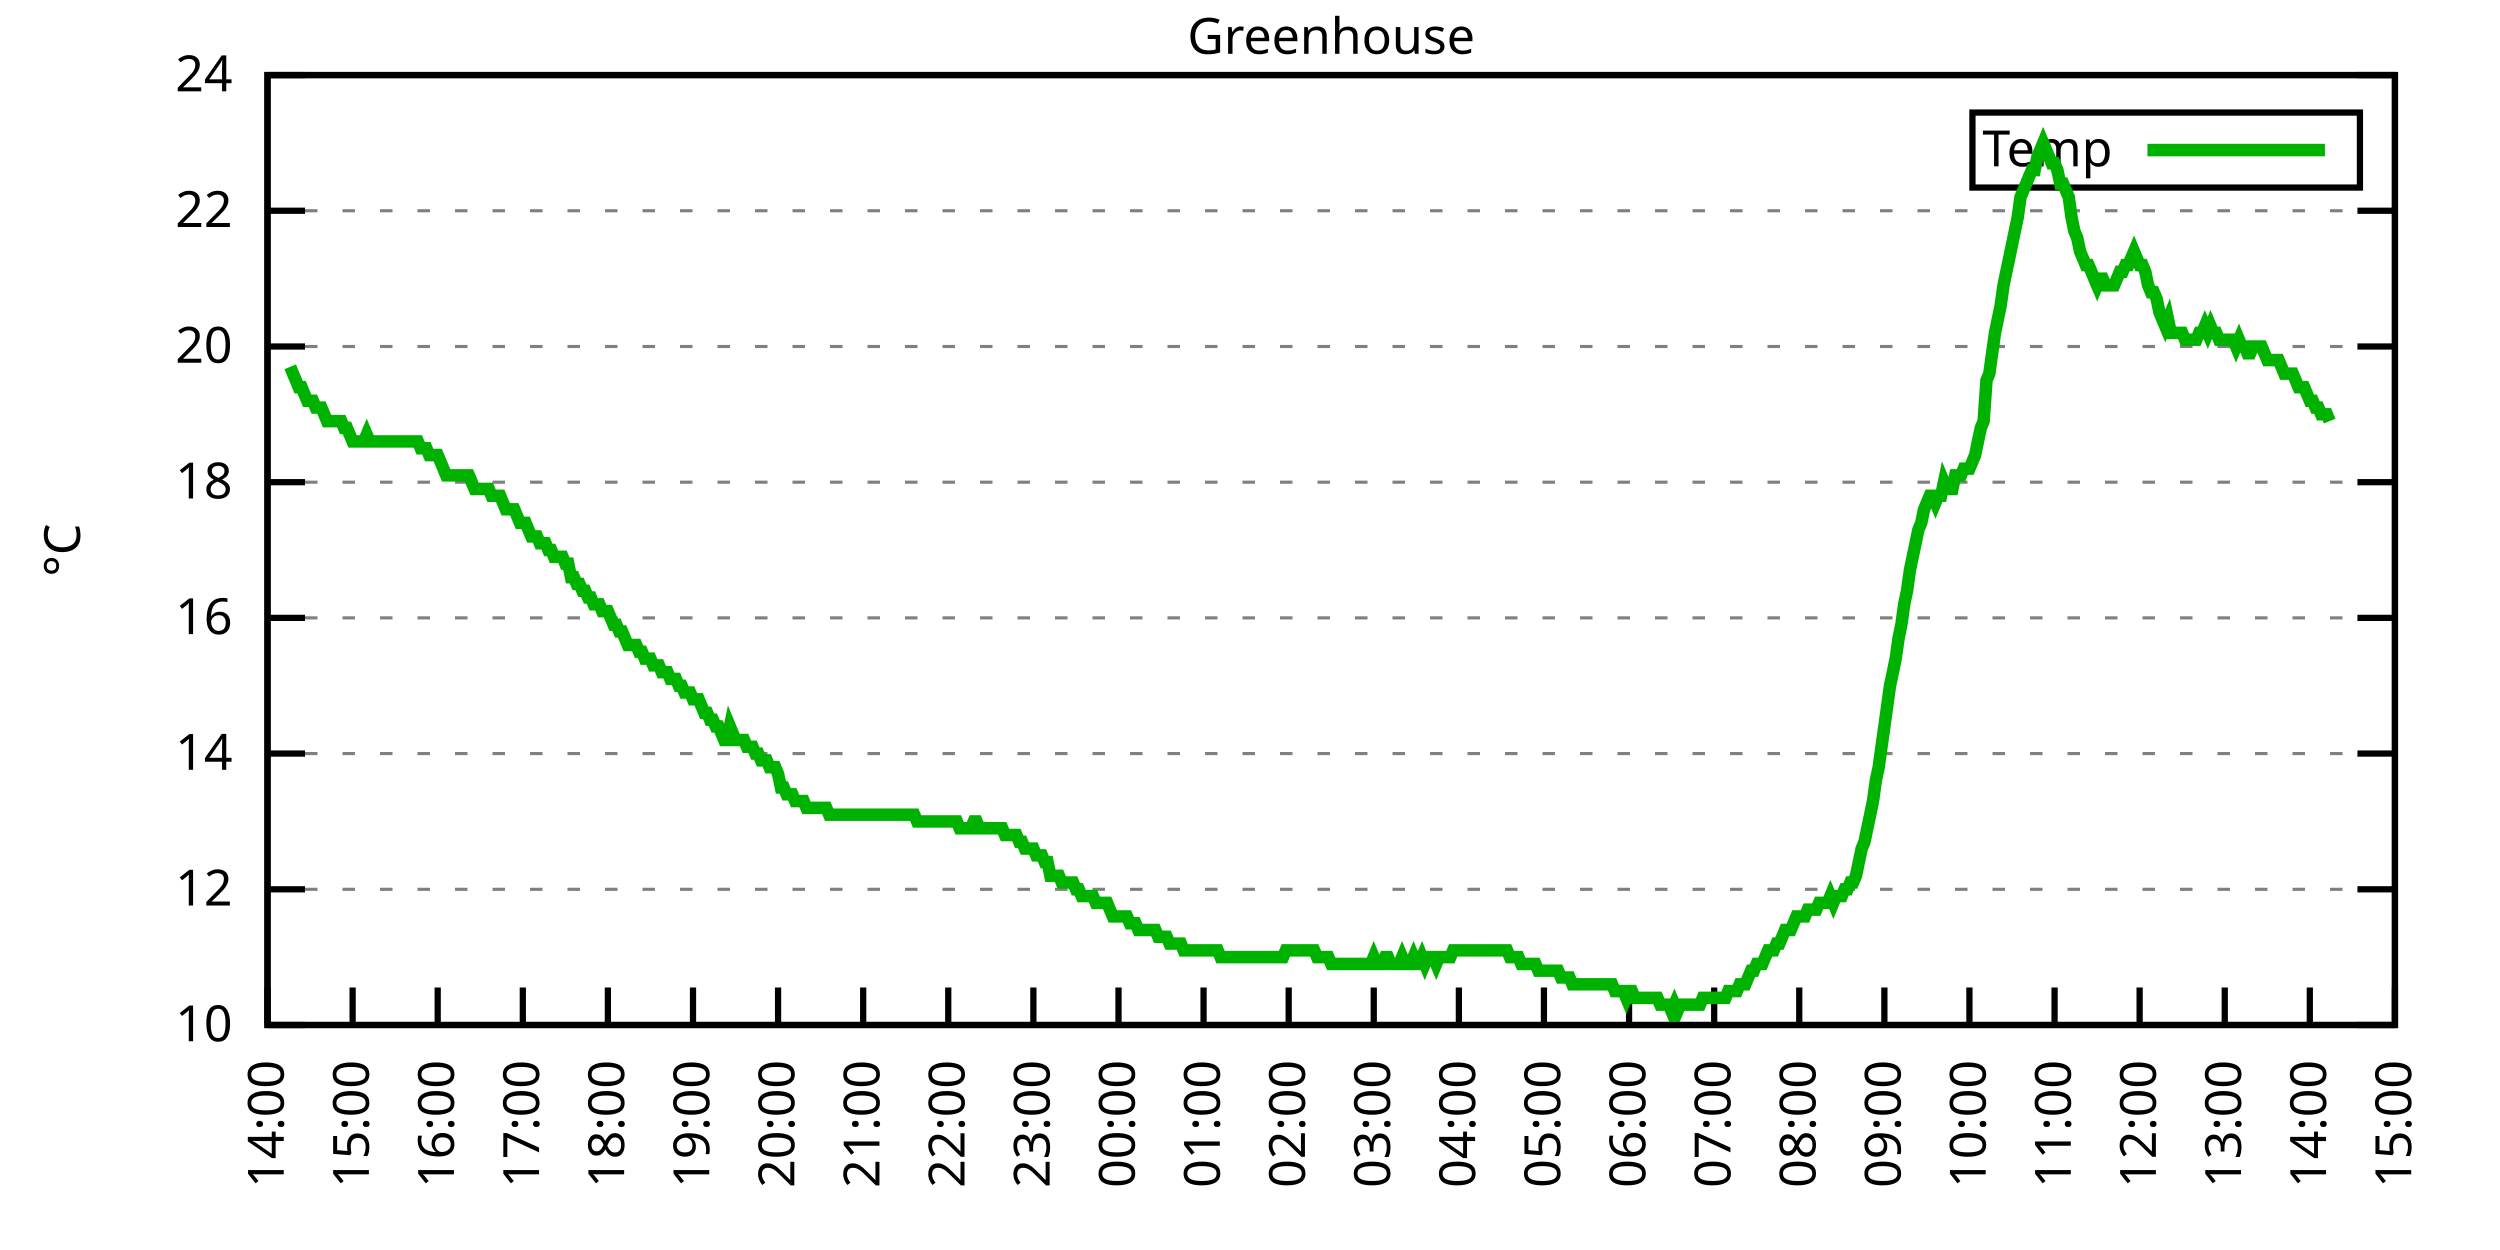
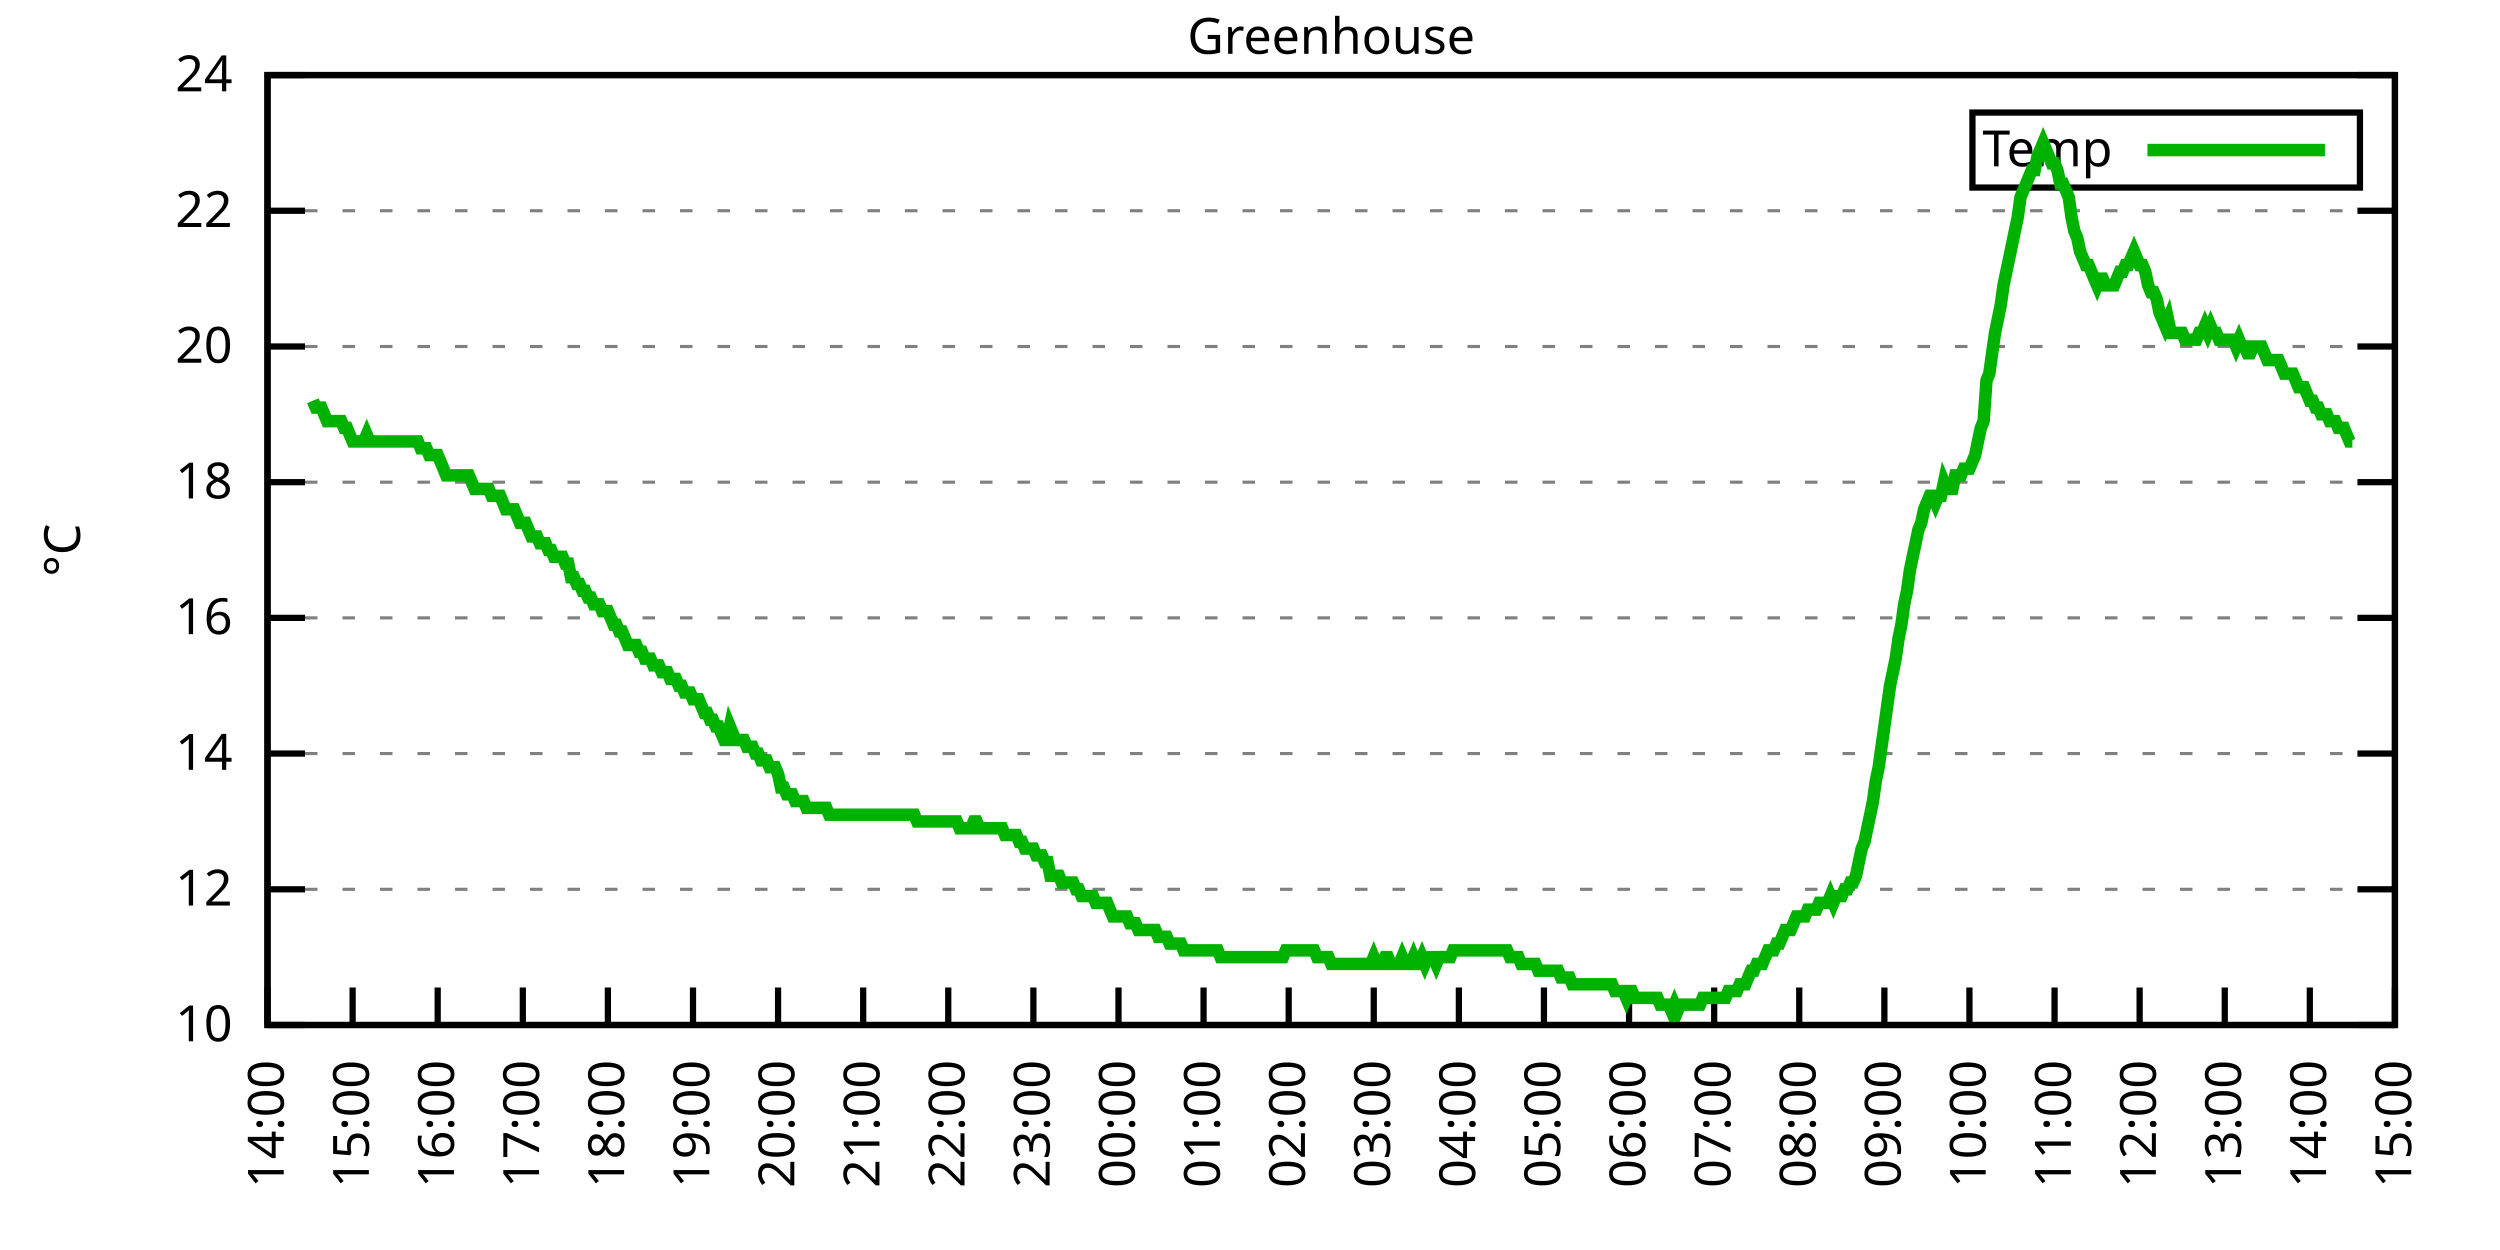
<svg xmlns="http://www.w3.org/2000/svg" xmlns:xlink="http://www.w3.org/1999/xlink" width="400" height="200" viewBox="0 0 400 200">
  <g id="gnuplot_canvas">
    <rect x="0" y="0" width="400" height="200" fill="none" />
    <defs>
      <circle id="gpDot" r="0.5" stroke-width="0.5" stroke="currentColor" />
      <path id="gpPt0" stroke-width="0.333" stroke="currentColor" d="M-1,0 h2 M0,-1 v2" />
      <path id="gpPt1" stroke-width="0.333" stroke="currentColor" d="M-1,-1 L1,1 M1,-1 L-1,1" />
      <path id="gpPt2" stroke-width="0.333" stroke="currentColor" d="M-1,0 L1,0 M0,-1 L0,1 M-1,-1 L1,1 M-1,1 L1,-1" />
      <rect id="gpPt3" stroke-width="0.333" stroke="currentColor" x="-1" y="-1" width="2" height="2" />
      <rect id="gpPt4" stroke-width="0.333" stroke="currentColor" fill="currentColor" x="-1" y="-1" width="2" height="2" />
      <circle id="gpPt5" stroke-width="0.333" stroke="currentColor" cx="0" cy="0" r="1" />
      <use xlink:href="#gpPt5" id="gpPt6" fill="currentColor" stroke="none" />
      <path id="gpPt7" stroke-width="0.333" stroke="currentColor" d="M0,-1.33 L-1.33,0.67 L1.33,0.67 z" />
      <use xlink:href="#gpPt7" id="gpPt8" fill="currentColor" stroke="none" />
      <use xlink:href="#gpPt7" id="gpPt9" stroke="currentColor" transform="rotate(180)" />
      <use xlink:href="#gpPt9" id="gpPt10" fill="currentColor" stroke="none" />
      <use xlink:href="#gpPt3" id="gpPt11" stroke="currentColor" transform="rotate(45)" />
      <use xlink:href="#gpPt11" id="gpPt12" fill="currentColor" stroke="none" />
      <path id="gpPt13" stroke-width="0.333" stroke="currentColor" d="M0,1.330 L1.265,0.411 L0.782,-1.067 L-0.782,-1.076 L-1.265,0.411 z" />
      <use xlink:href="#gpPt13" id="gpPt14" fill="currentColor" stroke="none" />
      <filter id="textbox" filterUnits="objectBoundingBox" x="0" y="0" height="1" width="1">
        <feFlood flood-color="white" flood-opacity="1" result="bgnd" />
        <feComposite in="SourceGraphic" in2="bgnd" operator="atop" />
      </filter>
      <filter id="greybox" filterUnits="objectBoundingBox" x="0" y="0" height="1" width="1">
        <feFlood flood-color="lightgrey" flood-opacity="1" result="grey" />
        <feComposite in="SourceGraphic" in2="grey" operator="atop" />
      </filter>
    </defs>
    <g fill="none" color="white" stroke="currentColor" stroke-width="1.00" stroke-linecap="butt" stroke-linejoin="miter">
</g>
    <g fill="none" color="black" stroke="currentColor" stroke-width="1.00" stroke-linecap="butt" stroke-linejoin="miter">
      <g stroke="none" shape-rendering="crispEdges">
        <polygon fill="rgb(255, 255, 255)" points="42.80,164.00 383.18,164.00 383.18,12.02 42.80,12.02 " />
      </g>
    </g>
    <g fill="none" color="black" stroke="currentColor" stroke-width="1.00" stroke-linecap="butt" stroke-linejoin="miter">
</g>
    <g fill="none" color="black" stroke="black" stroke-width="0.50" stroke-linecap="butt" stroke-linejoin="miter">
</g>
    <g fill="none" color="gray" stroke="currentColor" stroke-width="0.50" stroke-linecap="butt" stroke-linejoin="miter">
      <path stroke="gray" stroke-dasharray="2,4" class="gridline" d="M42.80,164.00 L383.19,164.00  " />
    </g>
    <g fill="none" color="gray" stroke="gray" stroke-width="1.00" stroke-linecap="butt" stroke-linejoin="miter">
</g>
    <g fill="none" color="black" stroke="currentColor" stroke-width="1.00" stroke-linecap="butt" stroke-linejoin="miter">
      <path stroke="black" d="M42.80,164.00 L48.80,164.00 M383.19,164.00 L377.19,164.00  " />
      <g transform="translate(37.20,166.60)" stroke="none" fill="black" font-family="Sans" font-size="8.00" text-anchor="end">
        <text>
          <tspan font-family="Sans"> 10</tspan>
        </text>
      </g>
    </g>
    <g fill="none" color="black" stroke="currentColor" stroke-width="1.00" stroke-linecap="butt" stroke-linejoin="miter">
</g>
    <g fill="none" color="black" stroke="black" stroke-width="0.50" stroke-linecap="butt" stroke-linejoin="miter">
</g>
    <g fill="none" color="gray" stroke="currentColor" stroke-width="0.50" stroke-linecap="butt" stroke-linejoin="miter">
      <path stroke="gray" stroke-dasharray="2,4" class="gridline" d="M42.80,142.29 L383.19,142.29  " />
    </g>
    <g fill="none" color="gray" stroke="gray" stroke-width="1.00" stroke-linecap="butt" stroke-linejoin="miter">
</g>
    <g fill="none" color="black" stroke="currentColor" stroke-width="1.00" stroke-linecap="butt" stroke-linejoin="miter">
      <path stroke="black" d="M42.80,142.29 L48.80,142.29 M383.19,142.29 L377.19,142.29  " />
      <g transform="translate(37.20,144.89)" stroke="none" fill="black" font-family="Sans" font-size="8.00" text-anchor="end">
        <text>
          <tspan font-family="Sans"> 12</tspan>
        </text>
      </g>
    </g>
    <g fill="none" color="black" stroke="currentColor" stroke-width="1.00" stroke-linecap="butt" stroke-linejoin="miter">
</g>
    <g fill="none" color="black" stroke="black" stroke-width="0.50" stroke-linecap="butt" stroke-linejoin="miter">
</g>
    <g fill="none" color="gray" stroke="currentColor" stroke-width="0.50" stroke-linecap="butt" stroke-linejoin="miter">
      <path stroke="gray" stroke-dasharray="2,4" class="gridline" d="M42.80,120.57 L383.19,120.57  " />
    </g>
    <g fill="none" color="gray" stroke="gray" stroke-width="1.00" stroke-linecap="butt" stroke-linejoin="miter">
</g>
    <g fill="none" color="black" stroke="currentColor" stroke-width="1.00" stroke-linecap="butt" stroke-linejoin="miter">
      <path stroke="black" d="M42.80,120.57 L48.80,120.57 M383.19,120.57 L377.19,120.57  " />
      <g transform="translate(37.20,123.17)" stroke="none" fill="black" font-family="Sans" font-size="8.00" text-anchor="end">
        <text>
          <tspan font-family="Sans"> 14</tspan>
        </text>
      </g>
    </g>
    <g fill="none" color="black" stroke="currentColor" stroke-width="1.00" stroke-linecap="butt" stroke-linejoin="miter">
</g>
    <g fill="none" color="black" stroke="black" stroke-width="0.50" stroke-linecap="butt" stroke-linejoin="miter">
</g>
    <g fill="none" color="gray" stroke="currentColor" stroke-width="0.50" stroke-linecap="butt" stroke-linejoin="miter">
      <path stroke="gray" stroke-dasharray="2,4" class="gridline" d="M42.80,98.86 L383.19,98.86  " />
    </g>
    <g fill="none" color="gray" stroke="gray" stroke-width="1.00" stroke-linecap="butt" stroke-linejoin="miter">
</g>
    <g fill="none" color="black" stroke="currentColor" stroke-width="1.00" stroke-linecap="butt" stroke-linejoin="miter">
      <path stroke="black" d="M42.80,98.86 L48.80,98.86 M383.19,98.86 L377.19,98.86  " />
      <g transform="translate(37.20,101.46)" stroke="none" fill="black" font-family="Sans" font-size="8.00" text-anchor="end">
        <text>
          <tspan font-family="Sans"> 16</tspan>
        </text>
      </g>
    </g>
    <g fill="none" color="black" stroke="currentColor" stroke-width="1.00" stroke-linecap="butt" stroke-linejoin="miter">
</g>
    <g fill="none" color="black" stroke="black" stroke-width="0.50" stroke-linecap="butt" stroke-linejoin="miter">
</g>
    <g fill="none" color="gray" stroke="currentColor" stroke-width="0.50" stroke-linecap="butt" stroke-linejoin="miter">
      <path stroke="gray" stroke-dasharray="2,4" class="gridline" d="M42.80,77.15 L383.19,77.15  " />
    </g>
    <g fill="none" color="gray" stroke="gray" stroke-width="1.00" stroke-linecap="butt" stroke-linejoin="miter">
</g>
    <g fill="none" color="black" stroke="currentColor" stroke-width="1.00" stroke-linecap="butt" stroke-linejoin="miter">
      <path stroke="black" d="M42.80,77.15 L48.80,77.15 M383.19,77.15 L377.19,77.15  " />
      <g transform="translate(37.20,79.75)" stroke="none" fill="black" font-family="Sans" font-size="8.00" text-anchor="end">
        <text>
          <tspan font-family="Sans"> 18</tspan>
        </text>
      </g>
    </g>
    <g fill="none" color="black" stroke="currentColor" stroke-width="1.00" stroke-linecap="butt" stroke-linejoin="miter">
</g>
    <g fill="none" color="black" stroke="black" stroke-width="0.50" stroke-linecap="butt" stroke-linejoin="miter">
</g>
    <g fill="none" color="gray" stroke="currentColor" stroke-width="0.50" stroke-linecap="butt" stroke-linejoin="miter">
      <path stroke="gray" stroke-dasharray="2,4" class="gridline" d="M42.80,55.44 L383.19,55.44  " />
    </g>
    <g fill="none" color="gray" stroke="gray" stroke-width="1.00" stroke-linecap="butt" stroke-linejoin="miter">
</g>
    <g fill="none" color="black" stroke="currentColor" stroke-width="1.00" stroke-linecap="butt" stroke-linejoin="miter">
      <path stroke="black" d="M42.80,55.44 L48.80,55.44 M383.19,55.44 L377.19,55.44  " />
      <g transform="translate(37.20,58.04)" stroke="none" fill="black" font-family="Sans" font-size="8.00" text-anchor="end">
        <text>
          <tspan font-family="Sans"> 20</tspan>
        </text>
      </g>
    </g>
    <g fill="none" color="black" stroke="currentColor" stroke-width="1.00" stroke-linecap="butt" stroke-linejoin="miter">
</g>
    <g fill="none" color="black" stroke="black" stroke-width="0.50" stroke-linecap="butt" stroke-linejoin="miter">
</g>
    <g fill="none" color="gray" stroke="currentColor" stroke-width="0.50" stroke-linecap="butt" stroke-linejoin="miter">
      <path stroke="gray" stroke-dasharray="2,4" class="gridline" d="M42.80,33.72 L383.19,33.72  " />
    </g>
    <g fill="none" color="gray" stroke="gray" stroke-width="1.00" stroke-linecap="butt" stroke-linejoin="miter">
</g>
    <g fill="none" color="black" stroke="currentColor" stroke-width="1.00" stroke-linecap="butt" stroke-linejoin="miter">
      <path stroke="black" d="M42.80,33.72 L48.80,33.72 M383.19,33.72 L377.19,33.72  " />
      <g transform="translate(37.20,36.32)" stroke="none" fill="black" font-family="Sans" font-size="8.00" text-anchor="end">
        <text>
          <tspan font-family="Sans"> 22</tspan>
        </text>
      </g>
    </g>
    <g fill="none" color="black" stroke="currentColor" stroke-width="1.00" stroke-linecap="butt" stroke-linejoin="miter">
</g>
    <g fill="none" color="black" stroke="black" stroke-width="0.50" stroke-linecap="butt" stroke-linejoin="miter">
</g>
    <g fill="none" color="gray" stroke="currentColor" stroke-width="0.50" stroke-linecap="butt" stroke-linejoin="miter">
      <path stroke="gray" stroke-dasharray="2,4" class="gridline" d="M42.80,12.01 L383.19,12.01  " />
    </g>
    <g fill="none" color="gray" stroke="gray" stroke-width="1.00" stroke-linecap="butt" stroke-linejoin="miter">
</g>
    <g fill="none" color="black" stroke="currentColor" stroke-width="1.00" stroke-linecap="butt" stroke-linejoin="miter">
      <path stroke="black" d="M42.80,12.01 L48.80,12.01 M383.19,12.01 L377.19,12.01  " />
      <g transform="translate(37.20,14.61)" stroke="none" fill="black" font-family="Sans" font-size="8.00" text-anchor="end">
        <text>
          <tspan font-family="Sans"> 24</tspan>
        </text>
      </g>
    </g>
    <g fill="none" color="black" stroke="currentColor" stroke-width="1.00" stroke-linecap="butt" stroke-linejoin="miter">
      <path stroke="black" d="M42.80,164.00 L42.80,158.00  " />
      <g transform="translate(45.40,169.60) rotate(270.00)" stroke="none" fill="black" font-family="Sans" font-size="8.00" text-anchor="end">
        <text>
          <tspan font-family="Sans">14:00</tspan>
        </text>
      </g>
    </g>
    <g fill="none" color="black" stroke="currentColor" stroke-width="1.00" stroke-linecap="butt" stroke-linejoin="miter">
      <path stroke="black" d="M56.42,164.00 L56.42,158.00  " />
      <g transform="translate(59.02,169.60) rotate(270.00)" stroke="none" fill="black" font-family="Sans" font-size="8.00" text-anchor="end">
        <text>
          <tspan font-family="Sans">15:00</tspan>
        </text>
      </g>
    </g>
    <g fill="none" color="black" stroke="currentColor" stroke-width="1.00" stroke-linecap="butt" stroke-linejoin="miter">
      <path stroke="black" d="M70.03,164.00 L70.03,158.00  " />
      <g transform="translate(72.63,169.60) rotate(270.00)" stroke="none" fill="black" font-family="Sans" font-size="8.00" text-anchor="end">
        <text>
          <tspan font-family="Sans">16:00</tspan>
        </text>
      </g>
    </g>
    <g fill="none" color="black" stroke="currentColor" stroke-width="1.00" stroke-linecap="butt" stroke-linejoin="miter">
      <path stroke="black" d="M83.65,164.00 L83.65,158.00  " />
      <g transform="translate(86.25,169.60) rotate(270.00)" stroke="none" fill="black" font-family="Sans" font-size="8.00" text-anchor="end">
        <text>
          <tspan font-family="Sans">17:00</tspan>
        </text>
      </g>
    </g>
    <g fill="none" color="black" stroke="currentColor" stroke-width="1.00" stroke-linecap="butt" stroke-linejoin="miter">
      <path stroke="black" d="M97.26,164.00 L97.26,158.00  " />
      <g transform="translate(99.86,169.60) rotate(270.00)" stroke="none" fill="black" font-family="Sans" font-size="8.00" text-anchor="end">
        <text>
          <tspan font-family="Sans">18:00</tspan>
        </text>
      </g>
    </g>
    <g fill="none" color="black" stroke="currentColor" stroke-width="1.00" stroke-linecap="butt" stroke-linejoin="miter">
      <path stroke="black" d="M110.88,164.00 L110.88,158.00  " />
      <g transform="translate(113.48,169.60) rotate(270.00)" stroke="none" fill="black" font-family="Sans" font-size="8.00" text-anchor="end">
        <text>
          <tspan font-family="Sans">19:00</tspan>
        </text>
      </g>
    </g>
    <g fill="none" color="black" stroke="currentColor" stroke-width="1.00" stroke-linecap="butt" stroke-linejoin="miter">
      <path stroke="black" d="M124.49,164.00 L124.49,158.00  " />
      <g transform="translate(127.09,169.60) rotate(270.00)" stroke="none" fill="black" font-family="Sans" font-size="8.00" text-anchor="end">
        <text>
          <tspan font-family="Sans">20:00</tspan>
        </text>
      </g>
    </g>
    <g fill="none" color="black" stroke="currentColor" stroke-width="1.00" stroke-linecap="butt" stroke-linejoin="miter">
      <path stroke="black" d="M138.11,164.00 L138.11,158.00  " />
      <g transform="translate(140.71,169.60) rotate(270.00)" stroke="none" fill="black" font-family="Sans" font-size="8.00" text-anchor="end">
        <text>
          <tspan font-family="Sans">21:00</tspan>
        </text>
      </g>
    </g>
    <g fill="none" color="black" stroke="currentColor" stroke-width="1.00" stroke-linecap="butt" stroke-linejoin="miter">
      <path stroke="black" d="M151.72,164.00 L151.72,158.00  " />
      <g transform="translate(154.32,169.60) rotate(270.00)" stroke="none" fill="black" font-family="Sans" font-size="8.00" text-anchor="end">
        <text>
          <tspan font-family="Sans">22:00</tspan>
        </text>
      </g>
    </g>
    <g fill="none" color="black" stroke="currentColor" stroke-width="1.00" stroke-linecap="butt" stroke-linejoin="miter">
      <path stroke="black" d="M165.34,164.00 L165.34,158.00  " />
      <g transform="translate(167.94,169.60) rotate(270.00)" stroke="none" fill="black" font-family="Sans" font-size="8.00" text-anchor="end">
        <text>
          <tspan font-family="Sans">23:00</tspan>
        </text>
      </g>
    </g>
    <g fill="none" color="black" stroke="currentColor" stroke-width="1.00" stroke-linecap="butt" stroke-linejoin="miter">
      <path stroke="black" d="M178.96,164.00 L178.96,158.00  " />
      <g transform="translate(181.56,169.60) rotate(270.00)" stroke="none" fill="black" font-family="Sans" font-size="8.00" text-anchor="end">
        <text>
          <tspan font-family="Sans">00:00</tspan>
        </text>
      </g>
    </g>
    <g fill="none" color="black" stroke="currentColor" stroke-width="1.00" stroke-linecap="butt" stroke-linejoin="miter">
      <path stroke="black" d="M192.57,164.00 L192.57,158.00  " />
      <g transform="translate(195.17,169.60) rotate(270.00)" stroke="none" fill="black" font-family="Sans" font-size="8.00" text-anchor="end">
        <text>
          <tspan font-family="Sans">01:00</tspan>
        </text>
      </g>
    </g>
    <g fill="none" color="black" stroke="currentColor" stroke-width="1.00" stroke-linecap="butt" stroke-linejoin="miter">
      <path stroke="black" d="M206.19,164.00 L206.19,158.00  " />
      <g transform="translate(208.79,169.60) rotate(270.00)" stroke="none" fill="black" font-family="Sans" font-size="8.00" text-anchor="end">
        <text>
          <tspan font-family="Sans">02:00</tspan>
        </text>
      </g>
    </g>
    <g fill="none" color="black" stroke="currentColor" stroke-width="1.00" stroke-linecap="butt" stroke-linejoin="miter">
      <path stroke="black" d="M219.80,164.00 L219.80,158.00  " />
      <g transform="translate(222.40,169.60) rotate(270.00)" stroke="none" fill="black" font-family="Sans" font-size="8.00" text-anchor="end">
        <text>
          <tspan font-family="Sans">03:00</tspan>
        </text>
      </g>
    </g>
    <g fill="none" color="black" stroke="currentColor" stroke-width="1.00" stroke-linecap="butt" stroke-linejoin="miter">
      <path stroke="black" d="M233.42,164.00 L233.42,158.00  " />
      <g transform="translate(236.02,169.60) rotate(270.00)" stroke="none" fill="black" font-family="Sans" font-size="8.00" text-anchor="end">
        <text>
          <tspan font-family="Sans">04:00</tspan>
        </text>
      </g>
    </g>
    <g fill="none" color="black" stroke="currentColor" stroke-width="1.00" stroke-linecap="butt" stroke-linejoin="miter">
      <path stroke="black" d="M247.03,164.00 L247.03,158.00  " />
      <g transform="translate(249.63,169.60) rotate(270.00)" stroke="none" fill="black" font-family="Sans" font-size="8.00" text-anchor="end">
        <text>
          <tspan font-family="Sans">05:00</tspan>
        </text>
      </g>
    </g>
    <g fill="none" color="black" stroke="currentColor" stroke-width="1.00" stroke-linecap="butt" stroke-linejoin="miter">
      <path stroke="black" d="M260.65,164.00 L260.65,158.00  " />
      <g transform="translate(263.25,169.60) rotate(270.00)" stroke="none" fill="black" font-family="Sans" font-size="8.00" text-anchor="end">
        <text>
          <tspan font-family="Sans">06:00</tspan>
        </text>
      </g>
    </g>
    <g fill="none" color="black" stroke="currentColor" stroke-width="1.00" stroke-linecap="butt" stroke-linejoin="miter">
      <path stroke="black" d="M274.27,164.00 L274.27,158.00  " />
      <g transform="translate(276.87,169.60) rotate(270.00)" stroke="none" fill="black" font-family="Sans" font-size="8.00" text-anchor="end">
        <text>
          <tspan font-family="Sans">07:00</tspan>
        </text>
      </g>
    </g>
    <g fill="none" color="black" stroke="currentColor" stroke-width="1.00" stroke-linecap="butt" stroke-linejoin="miter">
      <path stroke="black" d="M287.88,164.00 L287.88,158.00  " />
      <g transform="translate(290.48,169.60) rotate(270.00)" stroke="none" fill="black" font-family="Sans" font-size="8.00" text-anchor="end">
        <text>
          <tspan font-family="Sans">08:00</tspan>
        </text>
      </g>
    </g>
    <g fill="none" color="black" stroke="currentColor" stroke-width="1.00" stroke-linecap="butt" stroke-linejoin="miter">
      <path stroke="black" d="M301.50,164.00 L301.50,158.00  " />
      <g transform="translate(304.10,169.60) rotate(270.00)" stroke="none" fill="black" font-family="Sans" font-size="8.00" text-anchor="end">
        <text>
          <tspan font-family="Sans">09:00</tspan>
        </text>
      </g>
    </g>
    <g fill="none" color="black" stroke="currentColor" stroke-width="1.00" stroke-linecap="butt" stroke-linejoin="miter">
      <path stroke="black" d="M315.11,164.00 L315.11,158.00  " />
      <g transform="translate(317.71,169.60) rotate(270.00)" stroke="none" fill="black" font-family="Sans" font-size="8.00" text-anchor="end">
        <text>
          <tspan font-family="Sans">10:00</tspan>
        </text>
      </g>
    </g>
    <g fill="none" color="black" stroke="currentColor" stroke-width="1.00" stroke-linecap="butt" stroke-linejoin="miter">
      <path stroke="black" d="M328.73,164.00 L328.73,158.00  " />
      <g transform="translate(331.33,169.60) rotate(270.00)" stroke="none" fill="black" font-family="Sans" font-size="8.00" text-anchor="end">
        <text>
          <tspan font-family="Sans">11:00</tspan>
        </text>
      </g>
    </g>
    <g fill="none" color="black" stroke="currentColor" stroke-width="1.00" stroke-linecap="butt" stroke-linejoin="miter">
      <path stroke="black" d="M342.34,164.00 L342.34,158.00  " />
      <g transform="translate(344.94,169.60) rotate(270.00)" stroke="none" fill="black" font-family="Sans" font-size="8.00" text-anchor="end">
        <text>
          <tspan font-family="Sans">12:00</tspan>
        </text>
      </g>
    </g>
    <g fill="none" color="black" stroke="currentColor" stroke-width="1.00" stroke-linecap="butt" stroke-linejoin="miter">
      <path stroke="black" d="M355.96,164.00 L355.96,158.00  " />
      <g transform="translate(358.56,169.60) rotate(270.00)" stroke="none" fill="black" font-family="Sans" font-size="8.00" text-anchor="end">
        <text>
          <tspan font-family="Sans">13:00</tspan>
        </text>
      </g>
    </g>
    <g fill="none" color="black" stroke="currentColor" stroke-width="1.00" stroke-linecap="butt" stroke-linejoin="miter">
      <path stroke="black" d="M369.57,164.00 L369.57,158.00  " />
      <g transform="translate(372.17,169.60) rotate(270.00)" stroke="none" fill="black" font-family="Sans" font-size="8.00" text-anchor="end">
        <text>
          <tspan font-family="Sans">14:00</tspan>
        </text>
      </g>
    </g>
    <g fill="none" color="black" stroke="currentColor" stroke-width="1.00" stroke-linecap="butt" stroke-linejoin="miter">
      <path stroke="black" d="M383.19,164.00 L383.19,158.00  " />
      <g transform="translate(385.79,169.60) rotate(270.00)" stroke="none" fill="black" font-family="Sans" font-size="8.00" text-anchor="end">
        <text>
          <tspan font-family="Sans">15:00</tspan>
        </text>
      </g>
    </g>
    <g fill="none" color="black" stroke="currentColor" stroke-width="1.00" stroke-linecap="butt" stroke-linejoin="miter">
</g>
    <g fill="none" color="black" stroke="currentColor" stroke-width="1.00" stroke-linecap="butt" stroke-linejoin="miter">
      <path stroke="black" d="M42.80,12.01 L42.80,164.00 L383.19,164.00 L383.19,12.01 L42.80,12.01 Z  " />
    </g>
    <g fill="none" color="black" stroke="currentColor" stroke-width="1.00" stroke-linecap="butt" stroke-linejoin="miter">
</g>
    <g fill="none" color="black" stroke="currentColor" stroke-width="1.00" stroke-linecap="butt" stroke-linejoin="miter">
      <path stroke="black" d="M315.59,30.01 L315.59,18.01 L377.59,18.01 L377.59,30.01 L315.59,30.01 Z  " />
    </g>
    <g id="Greenhouse_plot_1">
      <g fill="none" color="white" stroke="black" stroke-width="2.00" stroke-linecap="butt" stroke-linejoin="miter">
</g>
      <g fill="none" color="black" stroke="currentColor" stroke-width="2.00" stroke-linecap="butt" stroke-linejoin="miter">
        <g transform="translate(337.99,26.61)" stroke="none" fill="black" font-family="Sans" font-size="8.00" text-anchor="end">
          <text>
            <tspan font-family="Sans">Temp</tspan>
          </text>
        </g>
      </g>
      <g fill="none" color="black" stroke="currentColor" stroke-width="2.00" stroke-linecap="butt" stroke-linejoin="miter">
-         <path stroke="rgb(  0, 178,   0)" d="M343.59,24.01 L371.99,24.01 M46.43,58.69 L46.88,59.78 L47.34,60.86 L47.79,61.95 L48.25,61.95 L48.70,63.04   L49.15,64.12 L49.61,64.12 L50.06,64.12 L50.52,65.21 L50.97,65.21 L51.42,65.21 L51.88,66.29 L52.33,67.38   L52.78,67.38 L53.24,67.38 L53.69,67.38 L54.15,67.38 L54.60,67.38 L55.05,68.46 L55.51,68.46 L55.96,69.55   L56.42,70.63 L56.87,70.63 L57.32,70.63 L57.78,70.63 L58.23,70.63 L58.68,69.55 L59.14,70.63 L59.59,70.63   L60.05,70.63 L60.50,70.63 L60.95,70.63 L61.41,70.63 L61.86,70.63 L62.32,70.63 L62.77,70.63 L63.22,70.63   L63.68,70.63 L64.13,70.63 L64.58,70.63 L65.04,70.63 L65.49,70.63 L65.95,70.63 L66.40,70.63 L66.85,70.63   L67.31,71.72 L67.76,71.72 L68.22,71.72 L68.67,72.81 L69.12,72.81 L69.58,72.81 L70.03,72.81 L70.49,73.89   L70.94,74.98 L71.39,76.06 L71.85,76.06 L72.30,76.06 L72.75,76.06 L73.21,76.06 L73.66,76.06 L74.12,76.06   L74.57,76.06 L75.02,76.06 L75.48,77.15 L75.93,78.23 L76.39,78.23 L76.84,78.23 L77.29,78.23 L77.75,78.23   L78.20,78.23 L78.65,79.32 L79.11,79.32 L79.56,79.32 L80.02,79.32 L80.47,80.41 L80.92,81.49 L81.38,81.49   L81.83,81.49 L82.29,81.49 L82.74,82.58 L83.19,83.66 L83.65,83.66 L84.10,83.66 L84.55,84.75 L85.01,85.83   L85.46,85.83 L85.92,85.83 L86.37,86.92 L86.82,86.92 L87.28,86.92 L87.73,88.00 L88.19,88.00 L88.64,89.09   L89.09,89.09 L89.55,89.09 L90.00,89.09 L90.45,90.18 L90.91,90.18 L91.36,92.35 L91.82,92.35 L92.27,93.43   L92.72,93.43 L93.18,94.52 L93.63,94.52 L94.09,95.60 L94.54,95.60 L94.99,96.69 L95.45,96.69 L95.90,96.69   L96.35,97.78 L96.81,97.78 L97.26,97.78 L97.72,98.86 L98.17,99.95 L98.62,99.95 L99.08,101.03 L99.53,101.03   L99.99,102.12 L100.44,103.20 L100.89,103.20 L101.35,103.20 L101.80,103.20 L102.25,104.29 L102.71,104.29 L103.16,105.38   L103.62,105.38 L104.07,105.38 L104.52,106.46 L104.98,106.46 L105.43,106.46 L105.89,107.55 L106.34,107.55 L106.79,107.55   L107.25,108.63 L107.70,108.63 L108.15,108.63 L108.61,109.72 L109.06,109.72 L109.52,110.80 L109.97,110.80 L110.42,110.80   L110.88,111.89 L111.33,111.89 L111.79,111.89 L112.24,112.97 L112.69,114.06 L113.15,114.06 L113.60,115.15 L114.05,115.15   L114.51,116.23 L114.96,116.23 L115.42,117.32 L115.87,118.40 L116.32,118.40 L116.78,116.23 L117.23,117.32 L117.69,118.40   L118.14,118.40 L118.59,118.40 L119.05,118.40 L119.50,119.49 L119.96,119.49 L120.41,119.49 L120.86,120.57 L121.32,120.57   L121.77,121.66 L122.22,121.66 L122.68,121.66 L123.13,122.75 L123.59,122.75 L124.04,122.75 L124.49,123.83 L124.95,126.00   L125.40,126.00 L125.86,127.09 L126.31,127.09 L126.76,127.09 L127.22,128.17 L127.67,128.17 L128.12,128.17 L128.58,128.17   L129.03,129.26 L129.49,129.26 L129.94,129.26 L130.39,129.26 L130.85,129.26 L131.30,129.26 L131.76,129.26 L132.21,129.26   L132.66,130.35 L133.12,130.35 L133.57,130.35 L134.02,130.35 L134.48,130.35 L134.93,130.35 L135.39,130.35 L135.84,130.35   L136.29,130.35 L136.75,130.35 L137.20,130.35 L137.66,130.35 L138.11,130.35 L138.56,130.35 L139.02,130.35 L139.47,130.35   L139.92,130.35 L140.38,130.35 L140.83,130.35 L141.29,130.35 L141.74,130.35 L142.19,130.35 L142.65,130.35 L143.10,130.35   L143.56,130.35 L144.01,130.35 L144.46,130.35 L144.92,130.35 L145.37,130.35 L145.82,130.35 L146.28,130.35 L146.73,131.43   L147.19,131.43 L147.64,131.43 L148.09,131.43 L148.55,131.43 L149.00,131.43 L149.46,131.43 L149.91,131.43 L150.36,131.43   L150.82,131.43 L151.27,131.43 L151.72,131.43 L152.18,131.43 L152.63,131.43 L153.09,131.43 L153.54,132.52 L153.99,132.52   L154.45,132.52 L154.90,132.52 L155.36,132.52 L155.81,131.43 L156.26,131.43 L156.72,132.52 L157.17,132.52 L157.62,132.52   L158.08,132.52 L158.53,132.52 L158.99,132.52 L159.44,132.52 L159.89,132.52 L160.35,132.52 L160.80,133.60 L161.26,133.60   L161.71,133.60 L162.16,133.60 L162.62,133.60 L163.07,134.69 L163.52,134.69 L163.98,135.77 L164.43,135.77 L164.89,135.77   L165.34,135.77 L165.79,136.86 L166.25,136.86 L166.70,136.86 L167.16,137.94 L167.61,137.94 L168.06,140.12 L168.52,140.12   L168.97,140.12 L169.43,140.12 L169.88,141.20 L170.33,141.20 L170.79,141.20 L171.24,141.20 L171.69,141.20 L172.15,142.29   L172.60,142.29 L173.06,143.37 L173.51,143.37 L173.96,143.37 L174.42,143.37 L174.87,143.37 L175.33,144.46 L175.78,144.46   L176.23,144.46 L176.69,144.46 L177.14,144.46 L177.59,145.54 L178.05,146.63 L178.50,146.63 L178.96,146.63 L179.41,146.63   L179.86,146.63 L180.32,146.63 L180.77,147.72 L181.23,147.72 L181.68,147.72 L182.13,148.80 L182.59,148.80 L183.04,148.80   L183.49,148.80 L183.95,148.80 L184.40,148.80 L184.86,148.80 L185.31,149.89 L185.76,149.89 L186.22,149.89 L186.67,149.89   L187.13,150.97 L187.58,150.97 L188.03,150.97 L188.49,150.97 L188.94,150.97 L189.39,152.06 L189.85,152.06 L190.30,152.06   L190.76,152.06 L191.21,152.06 L191.66,152.06 L192.12,152.06 L192.57,152.06 L193.03,152.06 L193.48,152.06 L193.93,152.06   L194.39,152.06 L194.84,152.06 L195.29,153.14 L195.75,153.14 L196.20,153.14 L196.66,153.14 L197.11,153.14 L197.56,153.14   L198.02,153.14 L198.47,153.14 L198.93,153.14 L199.38,153.14 L199.83,153.14 L200.29,153.14 L200.74,153.14 L201.19,153.14   L201.65,153.14 L202.10,153.14 L202.56,153.14 L203.01,153.14 L203.46,153.14 L203.92,153.14 L204.37,153.14 L204.83,153.14   L205.28,153.14 L205.73,152.06 L206.19,152.06 L206.64,152.06 L207.09,152.06 L207.55,152.06 L208.00,152.06 L208.46,152.06   L208.91,152.06 L209.36,152.06 L209.82,152.06 L210.27,152.06 L210.73,153.14 L211.18,153.14 L211.63,153.14 L212.09,153.14   L212.54,153.14 L213.00,154.23 L213.45,154.23 L213.90,154.23 L214.36,154.23 L214.81,154.23 L215.26,154.23 L215.72,154.23   L216.17,154.23 L216.63,154.23 L217.08,154.23 L217.53,154.23 L217.99,154.23 L218.44,154.23 L218.90,154.23 L219.35,154.23   L219.80,153.14 L220.26,154.23 L220.71,154.23 L221.16,154.23 L221.62,153.14 L222.07,153.14 L222.53,154.23 L222.98,154.23   L223.43,154.23 L223.89,154.23 L224.34,153.14 L224.80,154.23 L225.25,154.23 L225.70,154.23 L226.16,153.14 L226.61,154.23   L227.06,154.23 L227.52,153.14 L227.97,154.23 L228.43,153.14 L228.88,153.14 L229.33,153.14 L229.79,154.23 L230.24,153.14   L230.70,153.14 L231.15,153.14 L231.60,153.14 L232.06,153.14 L232.51,152.06 L232.96,152.06 L233.42,152.06 L233.87,152.06   L234.33,152.06 L234.78,152.06 L235.23,152.06 L235.69,152.06 L236.14,152.06 L236.60,152.06 L237.05,152.06 L237.50,152.06   L237.96,152.06 L238.41,152.06 L238.86,152.06 L239.32,152.06 L239.77,152.06 L240.23,152.06 L240.68,152.06 L241.13,152.06   L241.59,153.14 L242.04,153.14 L242.50,153.14 L242.95,153.14 L243.40,154.23 L243.86,154.23 L244.31,154.23 L244.76,154.23   L245.22,154.23 L245.67,154.23 L246.13,155.31 L246.58,155.31 L247.03,155.31 L247.49,155.31 L247.94,155.31 L248.40,155.31   L248.85,155.31 L249.30,155.31 L249.76,156.40 L250.21,156.40 L250.66,156.40 L251.12,156.40 L251.57,157.49 L252.03,157.49   L252.48,157.49 L252.93,157.49 L253.39,157.49 L253.84,157.49 L254.30,157.49 L254.75,157.49 L255.20,157.49 L255.66,157.49   L256.11,157.49 L256.56,157.49 L257.02,157.49 L257.47,157.49 L257.93,157.49 L258.38,158.57 L258.83,158.57 L259.29,158.57   L259.74,158.57 L260.20,159.66 L260.65,158.57 L261.10,158.57 L261.56,159.66 L262.01,159.66 L262.47,159.66 L262.92,159.66   L263.37,159.66 L263.83,159.66 L264.28,159.66 L264.73,159.66 L265.19,159.66 L265.64,160.74 L266.10,160.74 L266.55,160.74   L267.00,160.74 L267.46,161.83 L267.91,160.74 L268.37,161.83 L268.82,160.74 L269.27,160.74 L269.73,160.74 L270.18,160.74   L270.63,160.74 L271.09,160.74 L271.54,160.74 L272.00,160.74 L272.45,159.66 L272.90,159.66 L273.36,159.66 L273.81,159.66   L274.27,159.66 L274.72,159.66 L275.17,159.66 L275.63,159.66 L276.08,159.66 L276.53,158.57 L276.99,158.57 L277.44,158.57   L277.90,158.57 L278.35,157.49 L278.80,157.49 L279.26,157.49 L279.71,156.40 L280.17,155.31 L280.62,155.31 L281.07,154.23   L281.53,154.23 L281.98,154.23 L282.43,153.14 L282.89,152.06 L283.34,152.06 L283.80,152.06 L284.25,150.97 L284.70,150.97   L285.16,149.89 L285.61,148.80 L286.07,148.80 L286.52,148.80 L286.97,147.72 L287.43,146.63 L287.88,146.63 L288.33,146.63   L288.79,146.63 L289.24,145.54 L289.70,145.54 L290.15,145.54 L290.60,145.54 L291.06,144.46 L291.51,144.46 L291.97,144.46   L292.42,144.46 L292.87,143.37 L293.33,144.46 L293.78,143.37 L294.23,143.37 L294.69,143.37 L295.14,142.29 L295.60,142.29   L296.05,141.20 L296.50,141.20 L296.96,140.12 L297.41,137.94 L297.87,135.77 L298.32,134.69 L298.77,132.52 L299.23,130.35   L299.68,128.17 L300.13,124.92 L300.59,122.75 L301.04,119.49 L301.50,116.23 L301.95,112.97 L302.40,109.72 L302.86,107.55   L303.31,105.38 L303.77,102.12 L304.22,99.95 L304.67,96.69 L305.13,94.52 L305.58,91.26 L306.03,89.09 L306.49,86.92   L306.94,84.75 L307.40,83.66 L307.85,81.49 L308.30,80.41 L308.76,79.32 L309.21,79.32 L309.67,80.41 L310.12,79.32   L310.57,79.32 L311.03,77.15 L311.48,78.23 L311.94,78.23 L312.39,78.23 L312.84,76.06 L313.30,76.06 L313.75,76.06   L314.20,74.98 L314.66,74.98 L315.11,74.98 L315.57,73.89 L316.02,72.81 L316.47,70.63 L316.93,68.46 L317.38,67.38   L317.84,60.86 L318.29,59.78 L318.74,56.52 L319.20,53.26 L319.65,51.09 L320.10,48.92 L320.56,45.66 L321.01,43.49   L321.47,41.32 L321.92,39.15 L322.37,36.98 L322.83,34.81 L323.28,31.55 L323.74,30.47 L324.19,29.38 L324.64,28.29   L325.10,27.21 L325.55,27.21 L326.00,25.04 L326.46,23.95 L326.91,22.87 L327.37,23.95 L327.82,25.04 L328.27,26.12   L328.73,26.12 L329.18,27.21 L329.64,29.38 L330.09,29.38 L330.54,30.47 L331.00,31.55 L331.45,34.81 L331.90,36.98   L332.36,38.07 L332.81,40.24 L333.27,41.32 L333.72,42.41 L334.17,42.41 L334.63,43.49 L335.08,44.58 L335.54,45.66   L335.99,44.58 L336.44,44.58 L336.90,45.66 L337.35,45.66 L337.80,45.66 L338.26,45.66 L338.71,44.58 L339.17,43.49   L339.62,43.49 L340.07,42.41 L340.53,42.41 L340.98,41.32 L341.44,40.24 L341.89,41.32 L342.34,42.41 L342.80,42.41   L343.25,43.49 L343.70,45.66 L344.16,46.75 L344.61,46.75 L345.07,47.84 L345.52,50.01 L345.97,51.09 L346.43,52.18   L346.88,51.09 L347.34,53.26 L347.79,53.26 L348.24,53.26 L348.70,53.26 L349.15,53.26 L349.60,54.35 L350.06,54.35   L350.51,54.35 L350.97,54.35 L351.42,54.35 L351.87,53.26 L352.33,53.26 L352.78,52.18 L353.24,53.26 L353.69,52.18   L354.14,53.26 L354.60,53.26 L355.05,54.35 L355.50,54.35 L355.96,54.35 L356.41,54.35 L356.87,54.35 L357.32,54.35   L357.77,55.44 L358.23,54.35 L358.68,55.44 L359.14,55.44 L359.59,56.52 L360.04,56.52 L360.50,55.44 L360.95,55.44   L361.41,55.44 L361.86,55.44 L362.31,56.52 L362.77,57.61 L363.22,57.61 L363.67,57.61 L364.13,57.61 L364.58,57.61   L365.04,58.69 L365.49,59.78 L365.94,59.78 L366.40,59.78 L366.85,59.78 L367.31,60.86 L367.76,61.95 L368.21,61.95   L368.67,61.95 L369.12,63.04 L369.57,64.12 L370.03,64.12 L370.48,65.21 L370.94,65.21 L371.39,66.29 L371.84,66.29   L372.30,66.29 L372.75,67.38  " />
+         <path stroke="rgb(  0, 178,   0)" d="M343.59,24.01 L371.99,24.01 M50.06,64.12 L50.52,65.21 L50.97,65.21 L51.42,65.21 L51.88,66.29 L52.33,67.38   L52.78,67.38 L53.24,67.38 L53.69,67.38 L54.15,67.38 L54.60,67.38 L55.05,68.46 L55.51,68.46 L55.96,69.55   L56.42,70.63 L56.87,70.63 L57.32,70.63 L57.78,70.63 L58.23,70.63 L58.68,69.55 L59.14,70.63 L59.59,70.63   L60.05,70.63 L60.50,70.63 L60.95,70.63 L61.41,70.63 L61.86,70.63 L62.32,70.63 L62.77,70.63 L63.22,70.63   L63.68,70.63 L64.13,70.63 L64.58,70.63 L65.04,70.63 L65.49,70.63 L65.95,70.63 L66.40,70.63 L66.85,70.63   L67.31,71.72 L67.76,71.72 L68.22,71.72 L68.67,72.81 L69.12,72.81 L69.58,72.81 L70.03,72.81 L70.49,73.89   L70.94,74.98 L71.39,76.06 L71.85,76.06 L72.30,76.06 L72.75,76.06 L73.21,76.06 L73.66,76.06 L74.12,76.06   L74.57,76.06 L75.02,76.06 L75.48,77.15 L75.93,78.23 L76.39,78.23 L76.84,78.23 L77.29,78.23 L77.75,78.23   L78.20,78.23 L78.65,79.32 L79.11,79.32 L79.56,79.32 L80.02,79.32 L80.47,80.41 L80.92,81.49 L81.38,81.49   L81.83,81.49 L82.29,81.49 L82.74,82.58 L83.19,83.66 L83.65,83.66 L84.10,83.66 L84.55,84.75 L85.01,85.83   L85.46,85.83 L85.92,85.83 L86.37,86.92 L86.82,86.92 L87.28,86.92 L87.73,88.00 L88.19,88.00 L88.64,89.09   L89.09,89.09 L89.55,89.09 L90.00,89.09 L90.45,90.18 L90.91,90.18 L91.36,92.35 L91.82,92.35 L92.27,93.43   L92.72,93.43 L93.18,94.52 L93.63,94.52 L94.09,95.60 L94.54,95.60 L94.99,96.69 L95.45,96.69 L95.90,96.69   L96.35,97.78 L96.81,97.78 L97.26,97.78 L97.72,98.86 L98.17,99.95 L98.62,99.95 L99.08,101.03 L99.53,101.03   L99.99,102.12 L100.44,103.20 L100.89,103.20 L101.35,103.20 L101.80,103.20 L102.25,104.29 L102.71,104.29 L103.16,105.38   L103.62,105.38 L104.07,105.38 L104.52,106.46 L104.98,106.46 L105.43,106.46 L105.89,107.55 L106.34,107.55 L106.79,107.55   L107.25,108.63 L107.70,108.63 L108.15,108.63 L108.61,109.72 L109.06,109.72 L109.52,110.80 L109.97,110.80 L110.42,110.80   L110.88,111.89 L111.33,111.89 L111.79,111.89 L112.24,112.97 L112.69,114.06 L113.15,114.06 L113.60,115.15 L114.05,115.15   L114.51,116.23 L114.96,116.23 L115.42,117.32 L115.87,118.40 L116.32,118.40 L116.78,116.23 L117.23,117.32 L117.69,118.40   L118.14,118.40 L118.59,118.40 L119.05,118.40 L119.50,119.49 L119.96,119.49 L120.41,119.49 L120.86,120.57 L121.32,120.57   L121.77,121.66 L122.22,121.66 L122.68,121.66 L123.13,122.75 L123.59,122.75 L124.04,122.75 L124.49,123.83 L124.95,126.00   L125.40,126.00 L125.86,127.09 L126.31,127.09 L126.76,127.09 L127.22,128.17 L127.67,128.17 L128.12,128.17 L128.58,128.17   L129.03,129.26 L129.49,129.26 L129.94,129.26 L130.39,129.26 L130.85,129.26 L131.30,129.26 L131.76,129.26 L132.21,129.26   L132.66,130.35 L133.12,130.35 L133.57,130.35 L134.02,130.35 L134.48,130.35 L134.93,130.35 L135.39,130.35 L135.84,130.35   L136.29,130.35 L136.75,130.35 L137.20,130.35 L137.66,130.35 L138.11,130.35 L138.56,130.35 L139.02,130.35 L139.47,130.35   L139.92,130.35 L140.38,130.35 L140.83,130.35 L141.29,130.35 L141.74,130.35 L142.19,130.35 L142.65,130.35 L143.10,130.35   L143.56,130.35 L144.01,130.35 L144.46,130.35 L144.92,130.35 L145.37,130.35 L145.82,130.35 L146.28,130.35 L146.73,131.43   L147.19,131.43 L147.64,131.43 L148.09,131.43 L148.55,131.43 L149.00,131.43 L149.46,131.43 L149.91,131.43 L150.36,131.43   L150.82,131.43 L151.27,131.43 L151.72,131.43 L152.18,131.43 L152.63,131.43 L153.09,131.43 L153.54,132.52 L153.99,132.52   L154.45,132.52 L154.90,132.52 L155.36,132.52 L155.81,131.43 L156.26,131.43 L156.72,132.52 L157.17,132.52 L157.62,132.52   L158.08,132.52 L158.53,132.52 L158.99,132.52 L159.44,132.52 L159.89,132.52 L160.35,132.52 L160.80,133.60 L161.26,133.60   L161.71,133.60 L162.16,133.60 L162.62,133.60 L163.07,134.69 L163.52,134.69 L163.98,135.77 L164.43,135.77 L164.89,135.77   L165.34,135.77 L165.79,136.86 L166.25,136.86 L166.70,136.86 L167.16,137.94 L167.61,137.94 L168.06,140.12 L168.52,140.12   L168.97,140.12 L169.43,140.12 L169.88,141.20 L170.33,141.20 L170.79,141.20 L171.24,141.20 L171.69,141.20 L172.15,142.29   L172.60,142.29 L173.06,143.37 L173.51,143.37 L173.96,143.37 L174.42,143.37 L174.87,143.37 L175.33,144.46 L175.78,144.46   L176.23,144.46 L176.69,144.46 L177.14,144.46 L177.59,145.54 L178.05,146.63 L178.50,146.63 L178.96,146.63 L179.41,146.63   L179.86,146.63 L180.32,146.63 L180.77,147.72 L181.23,147.72 L181.68,147.72 L182.13,148.80 L182.59,148.80 L183.04,148.80   L183.49,148.80 L183.95,148.80 L184.40,148.80 L184.86,148.80 L185.31,149.89 L185.76,149.89 L186.22,149.89 L186.67,149.89   L187.13,150.97 L187.58,150.97 L188.03,150.97 L188.49,150.97 L188.94,150.97 L189.39,152.06 L189.85,152.06 L190.30,152.06   L190.76,152.06 L191.21,152.06 L191.66,152.06 L192.12,152.06 L192.57,152.06 L193.03,152.06 L193.48,152.06 L193.93,152.06   L194.39,152.06 L194.84,152.06 L195.29,153.14 L195.75,153.14 L196.20,153.14 L196.66,153.14 L197.11,153.14 L197.56,153.14   L198.02,153.14 L198.47,153.14 L198.93,153.14 L199.38,153.14 L199.83,153.14 L200.29,153.14 L200.74,153.14 L201.19,153.14   L201.65,153.14 L202.10,153.14 L202.56,153.14 L203.01,153.14 L203.46,153.14 L203.92,153.14 L204.37,153.14 L204.83,153.14   L205.28,153.14 L205.73,152.06 L206.19,152.06 L206.64,152.06 L207.09,152.06 L207.55,152.06 L208.00,152.06 L208.46,152.06   L208.91,152.06 L209.36,152.06 L209.82,152.06 L210.27,152.06 L210.73,153.14 L211.18,153.14 L211.63,153.14 L212.09,153.14   L212.54,153.14 L213.00,154.23 L213.45,154.23 L213.90,154.23 L214.36,154.23 L214.81,154.23 L215.26,154.23 L215.72,154.23   L216.17,154.23 L216.63,154.23 L217.08,154.23 L217.53,154.23 L217.99,154.23 L218.44,154.23 L218.90,154.23 L219.35,154.23   L219.80,153.14 L220.26,154.23 L220.71,154.23 L221.16,154.23 L221.62,153.14 L222.07,153.14 L222.53,154.23 L222.98,154.23   L223.43,154.23 L223.89,154.23 L224.34,153.14 L224.80,154.23 L225.25,154.23 L225.70,154.23 L226.16,153.14 L226.61,154.23   L227.06,154.23 L227.52,153.14 L227.97,154.23 L228.43,153.14 L228.88,153.14 L229.33,153.14 L229.79,154.23 L230.24,153.14   L230.70,153.14 L231.15,153.14 L231.60,153.14 L232.06,153.14 L232.51,152.06 L232.96,152.06 L233.42,152.06 L233.87,152.06   L234.33,152.06 L234.78,152.06 L235.23,152.06 L235.69,152.06 L236.14,152.06 L236.60,152.06 L237.05,152.06 L237.50,152.06   L237.96,152.06 L238.41,152.06 L238.86,152.06 L239.32,152.06 L239.77,152.06 L240.23,152.06 L240.68,152.06 L241.13,152.06   L241.59,153.14 L242.04,153.14 L242.50,153.14 L242.95,153.14 L243.40,154.23 L243.86,154.23 L244.31,154.23 L244.76,154.23   L245.22,154.23 L245.67,154.23 L246.13,155.31 L246.58,155.31 L247.03,155.31 L247.49,155.31 L247.94,155.31 L248.40,155.31   L248.85,155.31 L249.30,155.31 L249.76,156.40 L250.21,156.40 L250.66,156.40 L251.12,156.40 L251.57,157.49 L252.03,157.49   L252.48,157.49 L252.93,157.49 L253.39,157.49 L253.84,157.49 L254.30,157.49 L254.75,157.49 L255.20,157.49 L255.66,157.49   L256.11,157.49 L256.56,157.49 L257.02,157.49 L257.47,157.49 L257.93,157.49 L258.38,158.57 L258.83,158.57 L259.29,158.57   L259.74,158.57 L260.20,159.66 L260.65,158.57 L261.10,158.57 L261.56,159.66 L262.01,159.66 L262.47,159.66 L262.92,159.66   L263.37,159.66 L263.83,159.66 L264.28,159.66 L264.73,159.66 L265.19,159.66 L265.64,160.74 L266.10,160.74 L266.55,160.74   L267.00,160.74 L267.46,161.83 L267.91,160.74 L268.37,161.83 L268.82,160.74 L269.27,160.74 L269.73,160.74 L270.18,160.74   L270.63,160.74 L271.09,160.74 L271.54,160.74 L272.00,160.74 L272.45,159.66 L272.90,159.66 L273.36,159.66 L273.81,159.66   L274.27,159.66 L274.72,159.66 L275.17,159.66 L275.63,159.66 L276.08,159.66 L276.53,158.57 L276.99,158.57 L277.44,158.57   L277.90,158.57 L278.35,157.49 L278.80,157.49 L279.26,157.49 L279.71,156.40 L280.17,155.31 L280.62,155.31 L281.07,154.23   L281.53,154.23 L281.98,154.23 L282.43,153.14 L282.89,152.06 L283.34,152.06 L283.80,152.06 L284.25,150.97 L284.70,150.97   L285.16,149.89 L285.61,148.80 L286.07,148.80 L286.52,148.80 L286.97,147.72 L287.43,146.63 L287.88,146.63 L288.33,146.63   L288.79,146.63 L289.24,145.54 L289.70,145.54 L290.15,145.54 L290.60,145.54 L291.06,144.46 L291.51,144.46 L291.97,144.46   L292.42,144.46 L292.87,143.37 L293.33,144.46 L293.78,143.37 L294.23,143.37 L294.69,143.37 L295.14,142.29 L295.60,142.29   L296.05,141.20 L296.50,141.20 L296.96,140.12 L297.41,137.94 L297.87,135.77 L298.32,134.69 L298.77,132.52 L299.23,130.35   L299.68,128.17 L300.13,124.92 L300.59,122.75 L301.04,119.49 L301.50,116.23 L301.95,112.97 L302.40,109.72 L302.86,107.55   L303.31,105.38 L303.77,102.12 L304.22,99.95 L304.67,96.69 L305.13,94.52 L305.58,91.26 L306.03,89.09 L306.49,86.92   L306.94,84.75 L307.40,83.66 L307.85,81.49 L308.30,80.41 L308.76,79.32 L309.21,79.32 L309.67,80.41 L310.12,79.32   L310.57,79.32 L311.03,77.15 L311.48,78.23 L311.94,78.23 L312.39,78.23 L312.84,76.06 L313.30,76.06 L313.75,76.06   L314.20,74.98 L314.66,74.98 L315.11,74.98 L315.57,73.89 L316.02,72.81 L316.47,70.63 L316.93,68.46 L317.38,67.38   L317.84,60.86 L318.29,59.78 L318.74,56.52 L319.20,53.26 L319.65,51.09 L320.10,48.92 L320.56,45.66 L321.01,43.49   L321.47,41.32 L321.92,39.15 L322.37,36.98 L322.83,34.81 L323.28,31.55 L323.74,30.47 L324.19,29.38 L324.64,28.29   L325.10,27.21 L325.55,27.21 L326.00,25.04 L326.46,23.95 L326.91,22.87 L327.37,23.95 L327.82,25.04 L328.27,26.12   L328.73,26.12 L329.18,27.21 L329.64,29.38 L330.09,29.38 L330.54,30.47 L331.00,31.55 L331.45,34.81 L331.90,36.98   L332.36,38.07 L332.81,40.24 L333.27,41.32 L333.72,42.41 L334.17,42.41 L334.63,43.49 L335.08,44.58 L335.54,45.66   L335.99,44.58 L336.44,44.58 L336.90,45.66 L337.35,45.66 L337.80,45.66 L338.26,45.66 L338.71,44.58 L339.17,43.49   L339.62,43.49 L340.07,42.41 L340.53,42.41 L340.98,41.32 L341.44,40.24 L341.89,41.32 L342.34,42.41 L342.80,42.41   L343.25,43.49 L343.70,45.66 L344.16,46.75 L344.61,46.75 L345.07,47.84 L345.52,50.01 L345.97,51.09 L346.43,52.18   L346.88,51.09 L347.34,53.26 L347.79,53.26 L348.24,53.26 L348.70,53.26 L349.15,53.26 L349.60,54.35 L350.06,54.35   L350.51,54.35 L350.97,54.35 L351.42,54.35 L351.87,53.26 L352.33,53.26 L352.78,52.18 L353.24,53.26 L353.69,52.18   L354.14,53.26 L354.60,53.26 L355.05,54.35 L355.50,54.35 L355.96,54.35 L356.41,54.35 L356.87,54.35 L357.32,54.35   L357.77,55.44 L358.23,54.35 L358.68,55.44 L359.14,55.44 L359.59,56.52 L360.04,56.52 L360.50,55.44 L360.95,55.44   L361.41,55.44 L361.86,55.44 L362.31,56.52 L362.77,57.61 L363.22,57.61 L363.67,57.61 L364.13,57.61 L364.58,57.61   L365.04,58.69 L365.49,59.78 L365.94,59.78 L366.40,59.78 L366.85,59.78 L367.31,60.86 L367.76,61.95 L368.21,61.95   L368.67,61.95 L369.12,63.04 L369.57,64.12 L370.03,64.12 L370.48,65.21 L370.94,65.21 L371.39,66.29 L371.84,66.29   L372.30,66.29 L372.75,67.38 L373.21,67.38 L373.66,67.38 L374.11,68.46 L374.57,68.46 L375.02,68.46 L375.47,69.55   L375.93,70.63 L376.38,70.63  " />
      </g>
    </g>
    <g fill="none" color="black" stroke="currentColor" stroke-width="2.00" stroke-linecap="butt" stroke-linejoin="miter">
</g>
    <g fill="none" color="black" stroke="black" stroke-width="1.00" stroke-linecap="butt" stroke-linejoin="miter">
</g>
    <g fill="none" color="black" stroke="currentColor" stroke-width="1.00" stroke-linecap="butt" stroke-linejoin="miter">
      <path stroke="black" d="M42.80,12.01 L42.80,164.00 L383.19,164.00 L383.19,12.01 L42.80,12.01 Z  " />
      <g transform="translate(12.80,88.01) rotate(270.00)" stroke="none" fill="black" font-family="Sans" font-size="8.00" text-anchor="middle">
        <text>
          <tspan font-family="Sans">°C</tspan>
        </text>
      </g>
    </g>
    <g fill="none" color="black" stroke="currentColor" stroke-width="1.00" stroke-linecap="butt" stroke-linejoin="miter">
</g>
    <g fill="none" color="black" stroke="currentColor" stroke-width="1.00" stroke-linecap="butt" stroke-linejoin="miter">
      <g transform="translate(212.99,8.61)" stroke="none" fill="black" font-family="Sans" font-size="8.00" text-anchor="middle">
        <text>
          <tspan font-family="Sans">Greenhouse</tspan>
        </text>
      </g>
    </g>
    <g fill="none" color="black" stroke="currentColor" stroke-width="1.00" stroke-linecap="butt" stroke-linejoin="miter">
</g>
  </g>
</svg>
